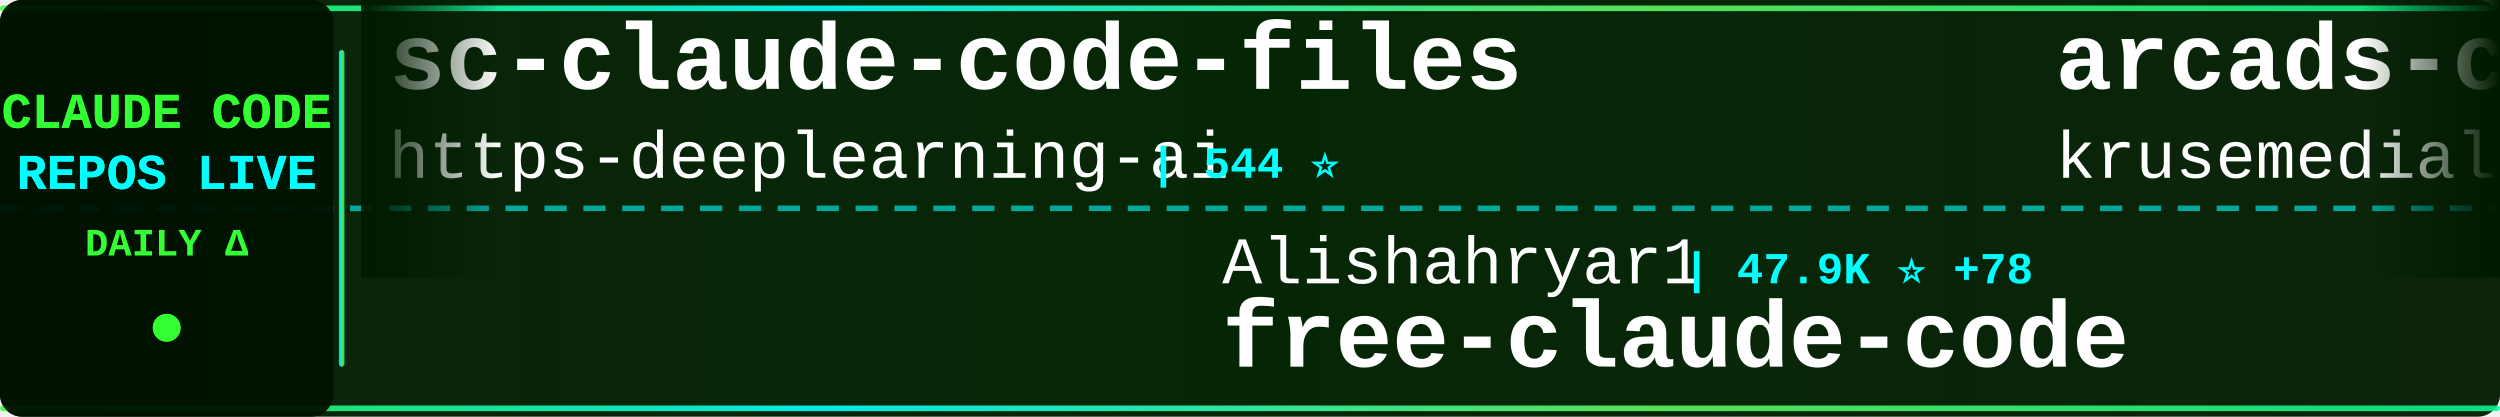
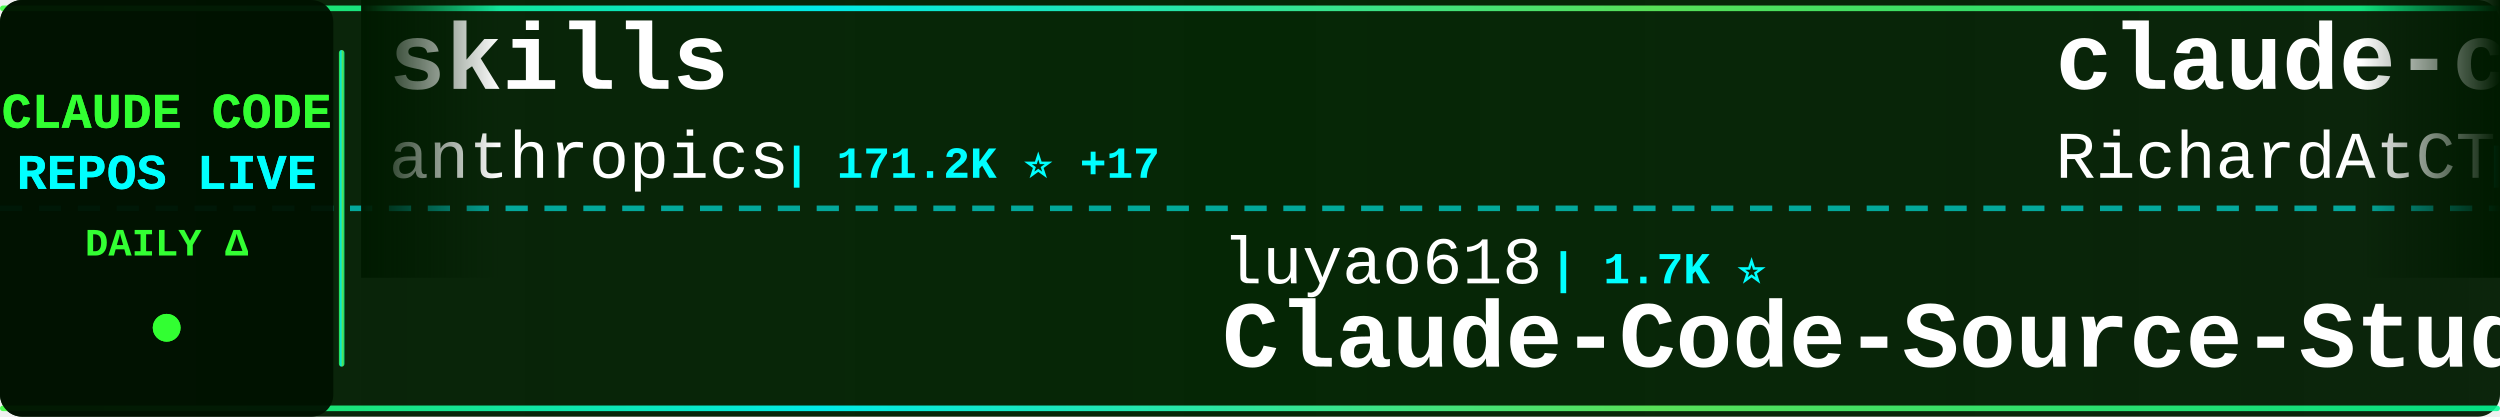
<svg xmlns="http://www.w3.org/2000/svg" width="900" height="150">
  <defs>
    <linearGradient id="tickerBg" x1="0%" y1="0%" x2="100%" y2="0%">
      <stop offset="0%" style="stop-color:#001a00;stop-opacity:0.95" />
      <stop offset="50%" style="stop-color:#002200;stop-opacity:0.98" />
      <stop offset="100%" style="stop-color:#001a00;stop-opacity:0.95" />
    </linearGradient>
    <linearGradient id="borderGrad" x1="0%" y1="0%" x2="100%" y2="0%">
      <stop offset="0%" style="stop-color:#33ff33;stop-opacity:0.85">
        <animate attributeName="stop-opacity" values="0.85;1;0.85" dur="2s" repeatCount="indefinite" />
      </stop>
      <stop offset="33%" style="stop-color:#00ffff;stop-opacity:0.9">
        <animate attributeName="stop-opacity" values="0.9;1;0.9" dur="2.2s" repeatCount="indefinite" />
      </stop>
      <stop offset="66%" style="stop-color:#66ff66;stop-opacity:0.85">
        <animate attributeName="stop-opacity" values="0.85;1;0.85" dur="1.8s" repeatCount="indefinite" />
      </stop>
      <stop offset="100%" style="stop-color:#00ff99;stop-opacity:0.85">
        <animate attributeName="stop-opacity" values="0.85;1;0.85" dur="2s" repeatCount="indefinite" />
      </stop>
    </linearGradient>
    <filter id="textGlow">
      <feGaussianBlur stdDeviation="0.1" result="coloredBlur" />
      <feMerge>
        <feMergeNode in="coloredBlur" />
        <feMergeNode in="SourceGraphic" />
      </feMerge>
    </filter>
    <filter id="metricGlow">
      <feGaussianBlur stdDeviation="0.2" result="coloredBlur" />
      <feMerge>
        <feMergeNode in="coloredBlur" />
        <feMergeNode in="SourceGraphic" />
      </feMerge>
    </filter>
    <linearGradient id="leftFade" x1="0%" y1="0%" x2="100%" y2="0%">
      <stop offset="0%" style="stop-color:#001a00;stop-opacity:1" />
      <stop offset="100%" style="stop-color:#001a00;stop-opacity:0" />
    </linearGradient>
    <linearGradient id="rightFade" x1="0%" y1="0%" x2="100%" y2="0%">
      <stop offset="0%" style="stop-color:#001a00;stop-opacity:0" />
      <stop offset="100%" style="stop-color:#001a00;stop-opacity:1" />
    </linearGradient>
  </defs>
  <rect width="900" height="150" fill="url(#tickerBg)" rx="8" />
  <rect x="0" y="2" width="900" height="2" fill="url(#borderGrad)" rx="1" />
  <rect x="0" y="146" width="900" height="2" fill="url(#borderGrad)" rx="1" />
  <line x1="0" y1="75" x2="900" y2="75" stroke="#00ffff" stroke-width="2" stroke-dasharray="8 6" opacity="0.6" />
  <rect x="0" y="0" width="120" height="150" fill="#001100" opacity="0.95" rx="8" />
  <text x="60" y="46" font-family="'Courier New', monospace" font-size="18" font-weight="bold" fill="#33ff33" text-anchor="middle" filter="url(#textGlow)">
    CLAUDE CODE
  </text>
  <text x="60" y="68" font-family="'Courier New', monospace" font-size="18" font-weight="bold" fill="#00ffff" text-anchor="middle" filter="url(#textGlow)">
    REPOS LIVE
  </text>
  <text x="60" y="92" font-family="'Courier New', monospace" font-size="14" font-weight="bold" fill="#33ff33" text-anchor="middle">
    DAILY Δ
  </text>
  <circle cx="60" cy="118" r="5" fill="#33ff33" filter="url(#metricGlow)">
    <animate attributeName="r" values="4;6;4" dur="1.5s" repeatCount="indefinite" />
    <animate attributeName="opacity" values="0.6;1;0.6" dur="1.5s" repeatCount="indefinite" />
  </circle>
  <rect x="122" y="18" width="2" height="114" fill="url(#borderGrad)" rx="1" />
  <clipPath id="tickerClip">
    <rect x="130" y="0" width="770" height="150" />
  </clipPath>
  <g clip-path="url(#tickerClip)">
    <g id="tickerItems">
      <animateTransform attributeName="transform" attributeType="XML" type="translate" from="0 0" to="-3000 0" dur="54s" repeatCount="indefinite" />
      <g transform="translate(0, 0)">
-         <text x="140" y="32" font-family="'Courier New', monospace" font-size="34" font-weight="bold" fill="#ffffff">sc-claude-code-files</text>
-         <text x="140" y="64" font-family="'Courier New', monospace" font-size="24" font-weight="normal" fill="#ffffff" opacity="1.0">https-deeplearning-ai</text>
-         <text x="414" y="64" font-family="'Courier New', monospace" font-size="16" font-weight="bold" fill="#00ffff"> | 544 ⭐</text>
+         <text x="140" y="32" font-family="'Courier New', monospace" font-size="34" font-weight="bold" fill="#ffffff">skills</text>
+         <text x="140" y="64" font-family="'Courier New', monospace" font-size="24" font-weight="normal" fill="#ffffff" opacity="1.0">anthropics</text>
+         <text x="282" y="64" font-family="'Courier New', monospace" font-size="16" font-weight="bold" fill="#00ffff"> | 171.2K ⭐ +17</text>
      </g>
      <g transform="translate(300, 0)">
-         <text x="140" y="102" font-family="'Courier New', monospace" font-size="24" font-weight="normal" fill="#ffffff" opacity="1.0">Alishahryar1</text>
-         <text x="306" y="102" font-family="'Courier New', monospace" font-size="16" font-weight="bold" fill="#00ffff"> | 47.9K ⭐ +78</text>
-         <text x="140" y="132" font-family="'Courier New', monospace" font-size="34" font-weight="bold" fill="#ffffff">free-claude-code</text>
+         <text x="140" y="102" font-family="'Courier New', monospace" font-size="24" font-weight="normal" fill="#ffffff" opacity="1.0">luyao618</text>
+         <text x="258" y="102" font-family="'Courier New', monospace" font-size="16" font-weight="bold" fill="#00ffff"> | 1.7K ⭐</text>
+         <text x="140" y="132" font-family="'Courier New', monospace" font-size="34" font-weight="bold" fill="#ffffff">Claude-Code-Source-Study</text>
      </g>
      <g transform="translate(600, 0)">
-         <text x="140" y="32" font-family="'Courier New', monospace" font-size="34" font-weight="bold" fill="#ffffff">arcads-claude-code</text>
-         <text x="140" y="64" font-family="'Courier New', monospace" font-size="24" font-weight="normal" fill="#ffffff" opacity="1.0">krusemediallc</text>
-         <text x="318" y="64" font-family="'Courier New', monospace" font-size="16" font-weight="bold" fill="#00ffff"> | 1.4K ⭐ +2</text>
+         <text x="140" y="32" font-family="'Courier New', monospace" font-size="34" font-weight="bold" fill="#ffffff">claude-code-telegram</text>
+         <text x="140" y="64" font-family="'Courier New', monospace" font-size="24" font-weight="normal" fill="#ffffff" opacity="1.0">RichardAtCT</text>
+         <text x="294" y="64" font-family="'Courier New', monospace" font-size="16" font-weight="bold" fill="#00ffff"> | 2.8K ⭐</text>
      </g>
      <g transform="translate(900, 0)">
-         <text x="140" y="102" font-family="'Courier New', monospace" font-size="24" font-weight="normal" fill="#ffffff" opacity="1.0">frankbria</text>
-         <text x="270" y="102" font-family="'Courier New', monospace" font-size="16" font-weight="bold" fill="#00ffff"> | 9.6K ⭐</text>
-         <text x="140" y="132" font-family="'Courier New', monospace" font-size="34" font-weight="bold" fill="#ffffff">ralph-claude-code</text>
+         <text x="140" y="102" font-family="'Courier New', monospace" font-size="24" font-weight="normal" fill="#ffffff" opacity="1.0">repowise-dev</text>
+         <text x="306" y="102" font-family="'Courier New', monospace" font-size="16" font-weight="bold" fill="#00ffff"> | 1.2K ⭐</text>
+         <text x="140" y="132" font-family="'Courier New', monospace" font-size="34" font-weight="bold" fill="#ffffff">claude-code-prompts</text>
      </g>
      <g transform="translate(1200, 0)">
-         <text x="140" y="32" font-family="'Courier New', monospace" font-size="34" font-weight="bold" fill="#ffffff">claude-code-rust</text>
-         <text x="140" y="64" font-family="'Courier New', monospace" font-size="24" font-weight="normal" fill="#ffffff" opacity="1.0">lorryjovens-hub</text>
-         <text x="342" y="64" font-family="'Courier New', monospace" font-size="16" font-weight="bold" fill="#00ffff"> | 1.7K ⭐</text>
+         <text x="140" y="32" font-family="'Courier New', monospace" font-size="34" font-weight="bold" fill="#ffffff">pi-vs-claude-code</text>
+         <text x="140" y="64" font-family="'Courier New', monospace" font-size="24" font-weight="normal" fill="#ffffff" opacity="1.0">disler</text>
+         <text x="234" y="64" font-family="'Courier New', monospace" font-size="16" font-weight="bold" fill="#00ffff"> | 1.6K ⭐</text>
      </g>
      <g transform="translate(1500, 0)">
-         <text x="140" y="102" font-family="'Courier New', monospace" font-size="24" font-weight="normal" fill="#ffffff" opacity="1.0">Maciek-roboblog</text>
-         <text x="342" y="102" font-family="'Courier New', monospace" font-size="16" font-weight="bold" fill="#00ffff"> | 8.7K ⭐ +1</text>
-         <text x="140" y="132" font-family="'Courier New', monospace" font-size="34" font-weight="bold" fill="#ffffff">Claude-Code-Usage-Monito...</text>
+         <text x="140" y="102" font-family="'Courier New', monospace" font-size="24" font-weight="normal" fill="#ffffff" opacity="1.0">lintsinghua</text>
+         <text x="294" y="102" font-family="'Courier New', monospace" font-size="16" font-weight="bold" fill="#00ffff"> | 4.1K ⭐</text>
+         <text x="140" y="132" font-family="'Courier New', monospace" font-size="34" font-weight="bold" fill="#ffffff">claude-code-book</text>
      </g>
      <g transform="translate(1800, 0)">
-         <text x="140" y="32" font-family="'Courier New', monospace" font-size="34" font-weight="bold" fill="#ffffff">ClaudeCodeAgents</text>
-         <text x="140" y="64" font-family="'Courier New', monospace" font-size="24" font-weight="normal" fill="#ffffff" opacity="1.0">darcyegb</text>
-         <text x="258" y="64" font-family="'Courier New', monospace" font-size="16" font-weight="bold" fill="#00ffff"> | 760 ⭐</text>
+         <text x="140" y="32" font-family="'Courier New', monospace" font-size="34" font-weight="bold" fill="#ffffff">claude-code-hooks-master...</text>
+         <text x="140" y="64" font-family="'Courier New', monospace" font-size="24" font-weight="normal" fill="#ffffff" opacity="1.0">disler</text>
+         <text x="234" y="64" font-family="'Courier New', monospace" font-size="16" font-weight="bold" fill="#00ffff"> | 3.9K ⭐</text>
      </g>
      <g transform="translate(2100, 0)">
-         <text x="140" y="102" font-family="'Courier New', monospace" font-size="24" font-weight="normal" fill="#ffffff" opacity="1.0">anthropics</text>
-         <text x="282" y="102" font-family="'Courier New', monospace" font-size="16" font-weight="bold" fill="#00ffff"> | 8.7K ⭐ +1</text>
-         <text x="140" y="132" font-family="'Courier New', monospace" font-size="34" font-weight="bold" fill="#ffffff">claude-code-action</text>
+         <text x="140" y="102" font-family="'Courier New', monospace" font-size="24" font-weight="normal" fill="#ffffff" opacity="1.0">multica-ai</text>
+         <text x="282" y="102" font-family="'Courier New', monospace" font-size="16" font-weight="bold" fill="#00ffff"> | 205.8K ⭐ +59</text>
+         <text x="140" y="132" font-family="'Courier New', monospace" font-size="34" font-weight="bold" fill="#ffffff">andrej-karpathy-skills</text>
      </g>
      <g transform="translate(2400, 0)">
-         <text x="140" y="32" font-family="'Courier New', monospace" font-size="34" font-weight="bold" fill="#ffffff">claude-code-templates</text>
-         <text x="140" y="64" font-family="'Courier New', monospace" font-size="24" font-weight="normal" fill="#ffffff" opacity="1.0">davila7</text>
-         <text x="246" y="64" font-family="'Courier New', monospace" font-size="16" font-weight="bold" fill="#00ffff"> | 30.4K ⭐ +1</text>
+         <text x="140" y="32" font-family="'Courier New', monospace" font-size="34" font-weight="bold" fill="#ffffff">claude-code-spec-workflo...</text>
+         <text x="140" y="64" font-family="'Courier New', monospace" font-size="24" font-weight="normal" fill="#ffffff" opacity="1.0">Pimzino</text>
+         <text x="246" y="64" font-family="'Courier New', monospace" font-size="16" font-weight="bold" fill="#00ffff"> | 3.9K ⭐</text>
      </g>
      <g transform="translate(2700, 0)">
-         <text x="140" y="102" font-family="'Courier New', monospace" font-size="24" font-weight="normal" fill="#ffffff" opacity="1.0">alejandrobalderas</text>
-         <text x="366" y="102" font-family="'Courier New', monospace" font-size="16" font-weight="bold" fill="#00ffff"> | 2.8K ⭐ +1</text>
-         <text x="140" y="132" font-family="'Courier New', monospace" font-size="34" font-weight="bold" fill="#ffffff">claude-code-from-source</text>
+         <text x="140" y="102" font-family="'Courier New', monospace" font-size="24" font-weight="normal" fill="#ffffff" opacity="1.0">Windy3f3f3f3f</text>
+         <text x="318" y="102" font-family="'Courier New', monospace" font-size="16" font-weight="bold" fill="#00ffff"> | 3.5K ⭐</text>
+         <text x="140" y="132" font-family="'Courier New', monospace" font-size="34" font-weight="bold" fill="#ffffff">how-claude-code-works</text>
      </g>
      <g transform="translate(3000, 0)">
-         <text x="140" y="32" font-family="'Courier New', monospace" font-size="34" font-weight="bold" fill="#ffffff">sc-claude-code-files</text>
-         <text x="140" y="64" font-family="'Courier New', monospace" font-size="24" font-weight="normal" fill="#ffffff" opacity="1.0">https-deeplearning-ai</text>
-         <text x="414" y="64" font-family="'Courier New', monospace" font-size="16" font-weight="bold" fill="#00ffff"> | 544 ⭐</text>
+         <text x="140" y="32" font-family="'Courier New', monospace" font-size="34" font-weight="bold" fill="#ffffff">skills</text>
+         <text x="140" y="64" font-family="'Courier New', monospace" font-size="24" font-weight="normal" fill="#ffffff" opacity="1.0">anthropics</text>
+         <text x="282" y="64" font-family="'Courier New', monospace" font-size="16" font-weight="bold" fill="#00ffff"> | 171.2K ⭐ +17</text>
      </g>
      <g transform="translate(3300, 0)">
-         <text x="140" y="102" font-family="'Courier New', monospace" font-size="24" font-weight="normal" fill="#ffffff" opacity="1.0">Alishahryar1</text>
-         <text x="306" y="102" font-family="'Courier New', monospace" font-size="16" font-weight="bold" fill="#00ffff"> | 47.9K ⭐ +78</text>
-         <text x="140" y="132" font-family="'Courier New', monospace" font-size="34" font-weight="bold" fill="#ffffff">free-claude-code</text>
+         <text x="140" y="102" font-family="'Courier New', monospace" font-size="24" font-weight="normal" fill="#ffffff" opacity="1.0">luyao618</text>
+         <text x="258" y="102" font-family="'Courier New', monospace" font-size="16" font-weight="bold" fill="#00ffff"> | 1.7K ⭐</text>
+         <text x="140" y="132" font-family="'Courier New', monospace" font-size="34" font-weight="bold" fill="#ffffff">Claude-Code-Source-Study</text>
      </g>
      <g transform="translate(3600, 0)">
-         <text x="140" y="32" font-family="'Courier New', monospace" font-size="34" font-weight="bold" fill="#ffffff">arcads-claude-code</text>
-         <text x="140" y="64" font-family="'Courier New', monospace" font-size="24" font-weight="normal" fill="#ffffff" opacity="1.0">krusemediallc</text>
-         <text x="318" y="64" font-family="'Courier New', monospace" font-size="16" font-weight="bold" fill="#00ffff"> | 1.4K ⭐ +2</text>
+         <text x="140" y="32" font-family="'Courier New', monospace" font-size="34" font-weight="bold" fill="#ffffff">claude-code-telegram</text>
+         <text x="140" y="64" font-family="'Courier New', monospace" font-size="24" font-weight="normal" fill="#ffffff" opacity="1.0">RichardAtCT</text>
+         <text x="294" y="64" font-family="'Courier New', monospace" font-size="16" font-weight="bold" fill="#00ffff"> | 2.8K ⭐</text>
      </g>
      <g transform="translate(3900, 0)">
-         <text x="140" y="102" font-family="'Courier New', monospace" font-size="24" font-weight="normal" fill="#ffffff" opacity="1.0">frankbria</text>
-         <text x="270" y="102" font-family="'Courier New', monospace" font-size="16" font-weight="bold" fill="#00ffff"> | 9.6K ⭐</text>
-         <text x="140" y="132" font-family="'Courier New', monospace" font-size="34" font-weight="bold" fill="#ffffff">ralph-claude-code</text>
+         <text x="140" y="102" font-family="'Courier New', monospace" font-size="24" font-weight="normal" fill="#ffffff" opacity="1.0">repowise-dev</text>
+         <text x="306" y="102" font-family="'Courier New', monospace" font-size="16" font-weight="bold" fill="#00ffff"> | 1.2K ⭐</text>
+         <text x="140" y="132" font-family="'Courier New', monospace" font-size="34" font-weight="bold" fill="#ffffff">claude-code-prompts</text>
      </g>
    </g>
  </g>
  <rect x="130" y="0" width="50" height="100" fill="url(#leftFade)" />
  <rect x="850" y="0" width="50" height="100" fill="url(#rightFade)" />
</svg>
